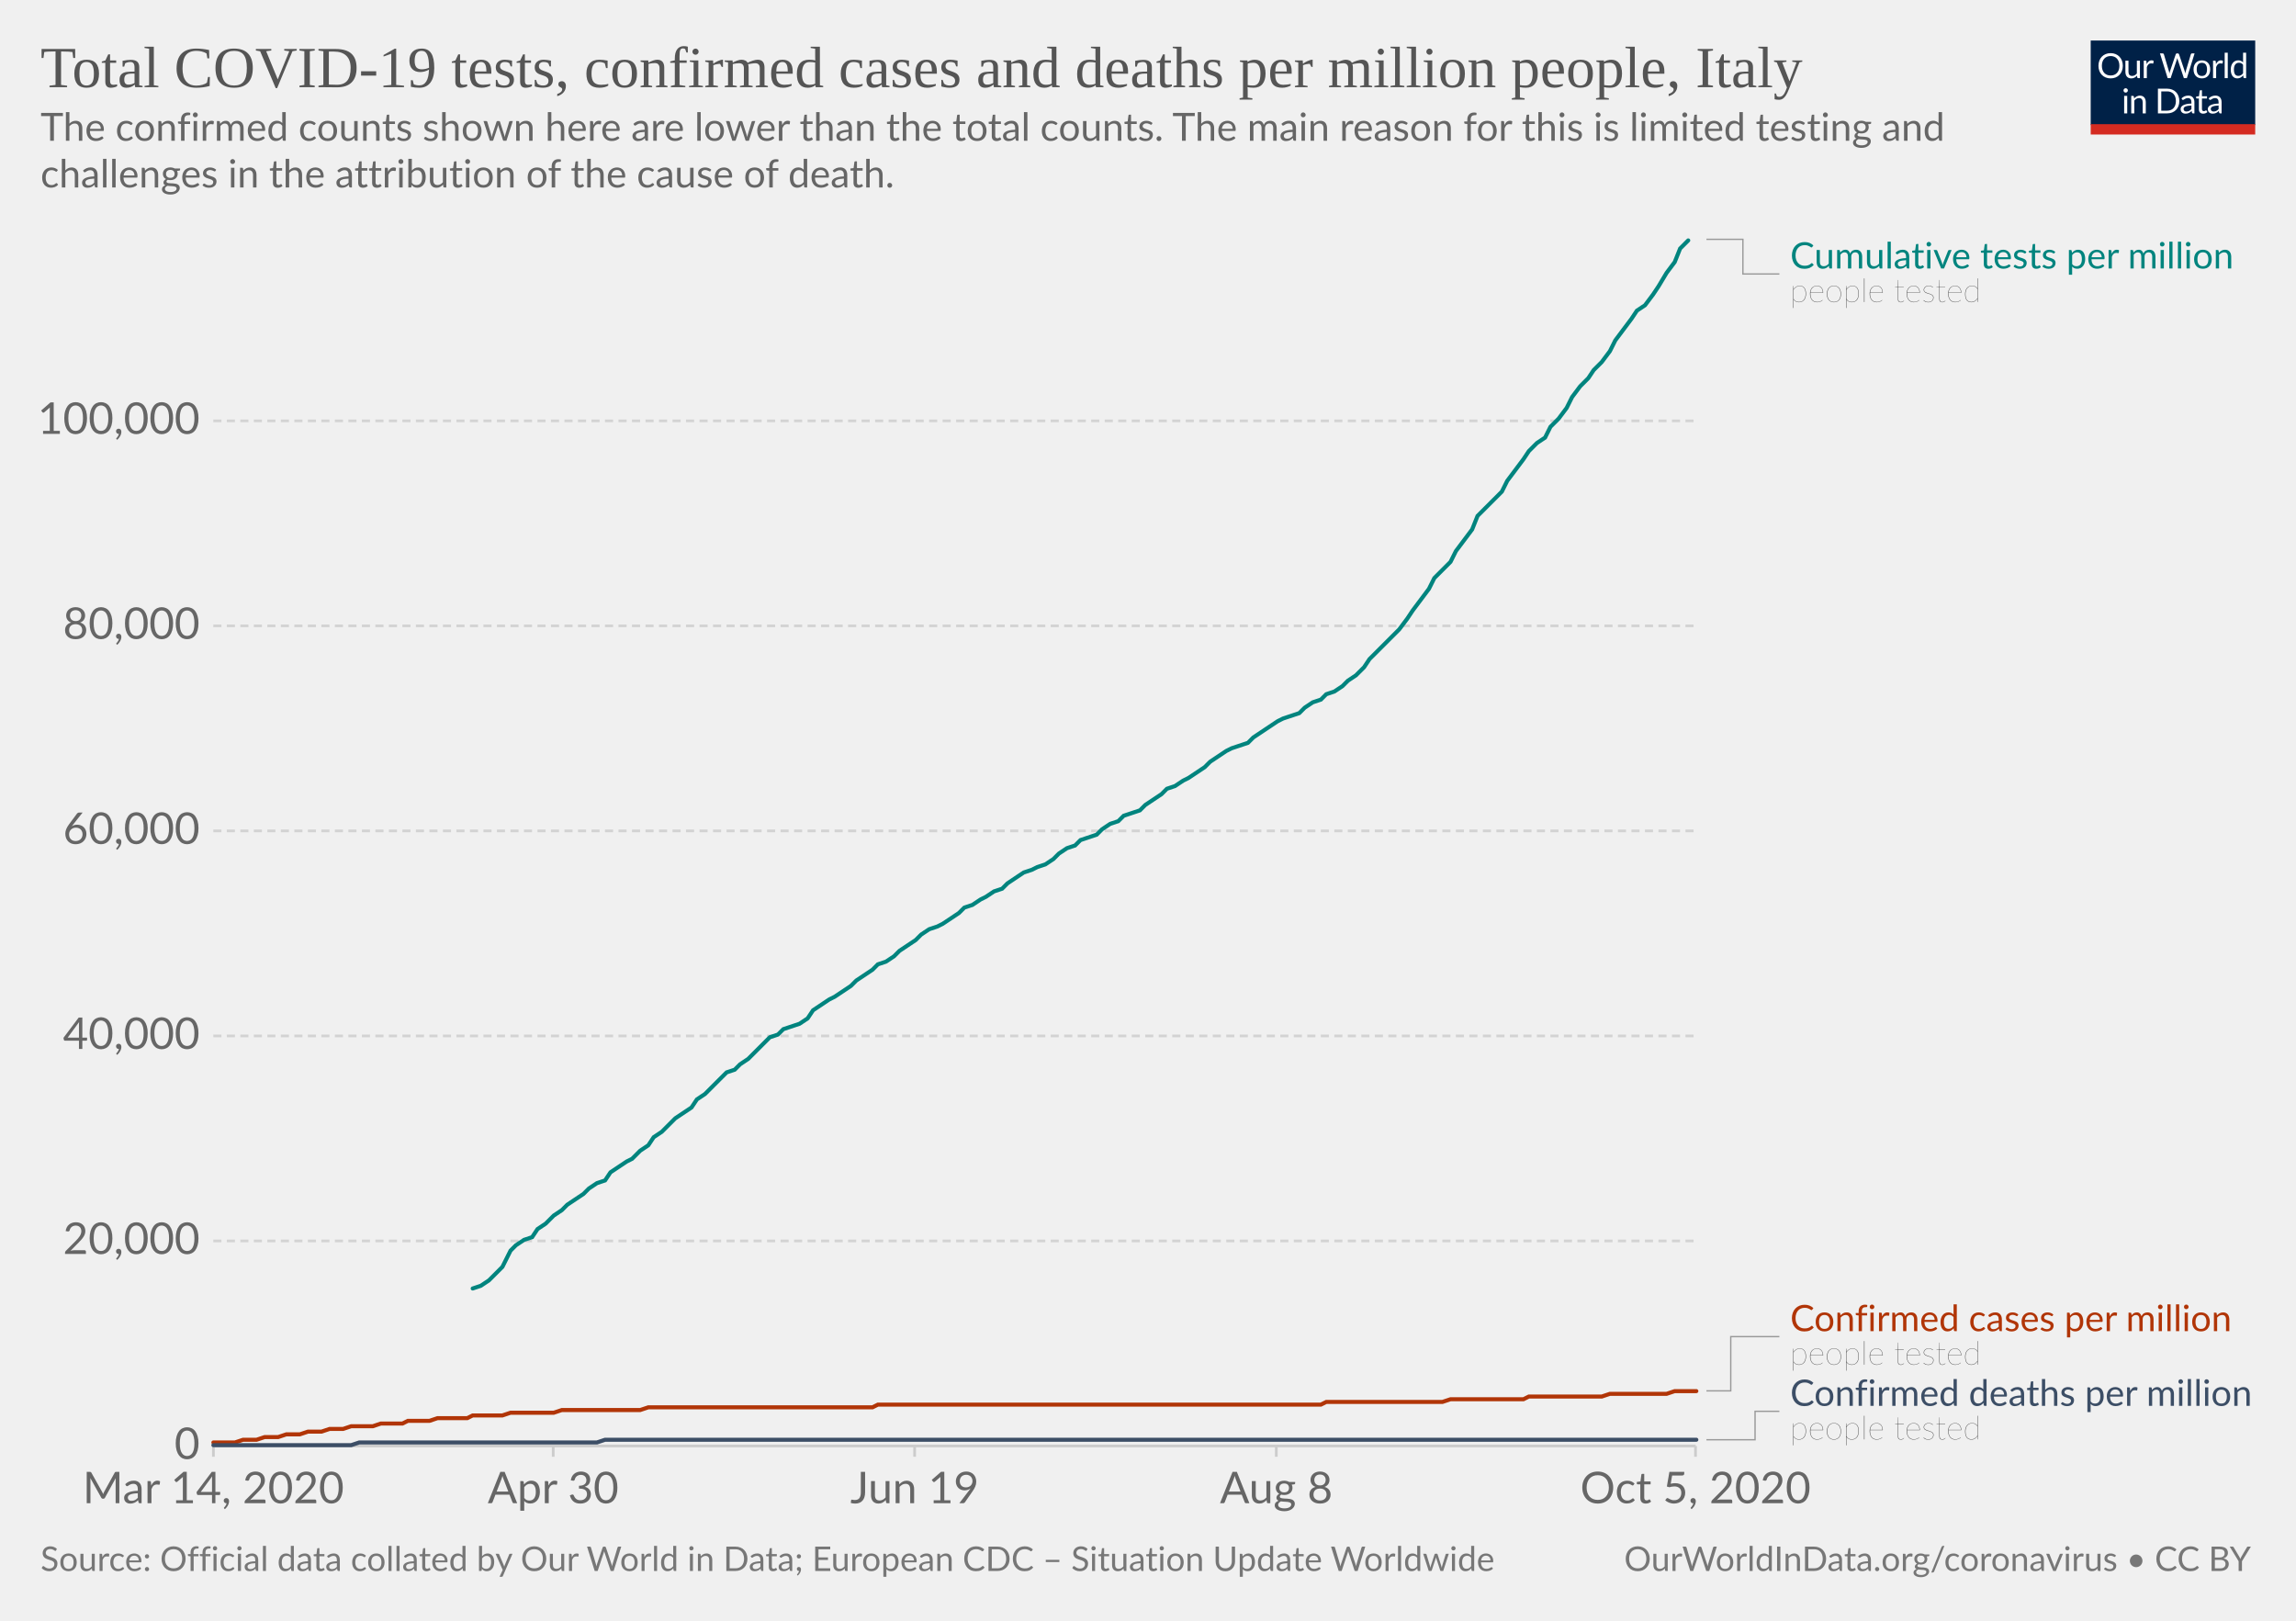
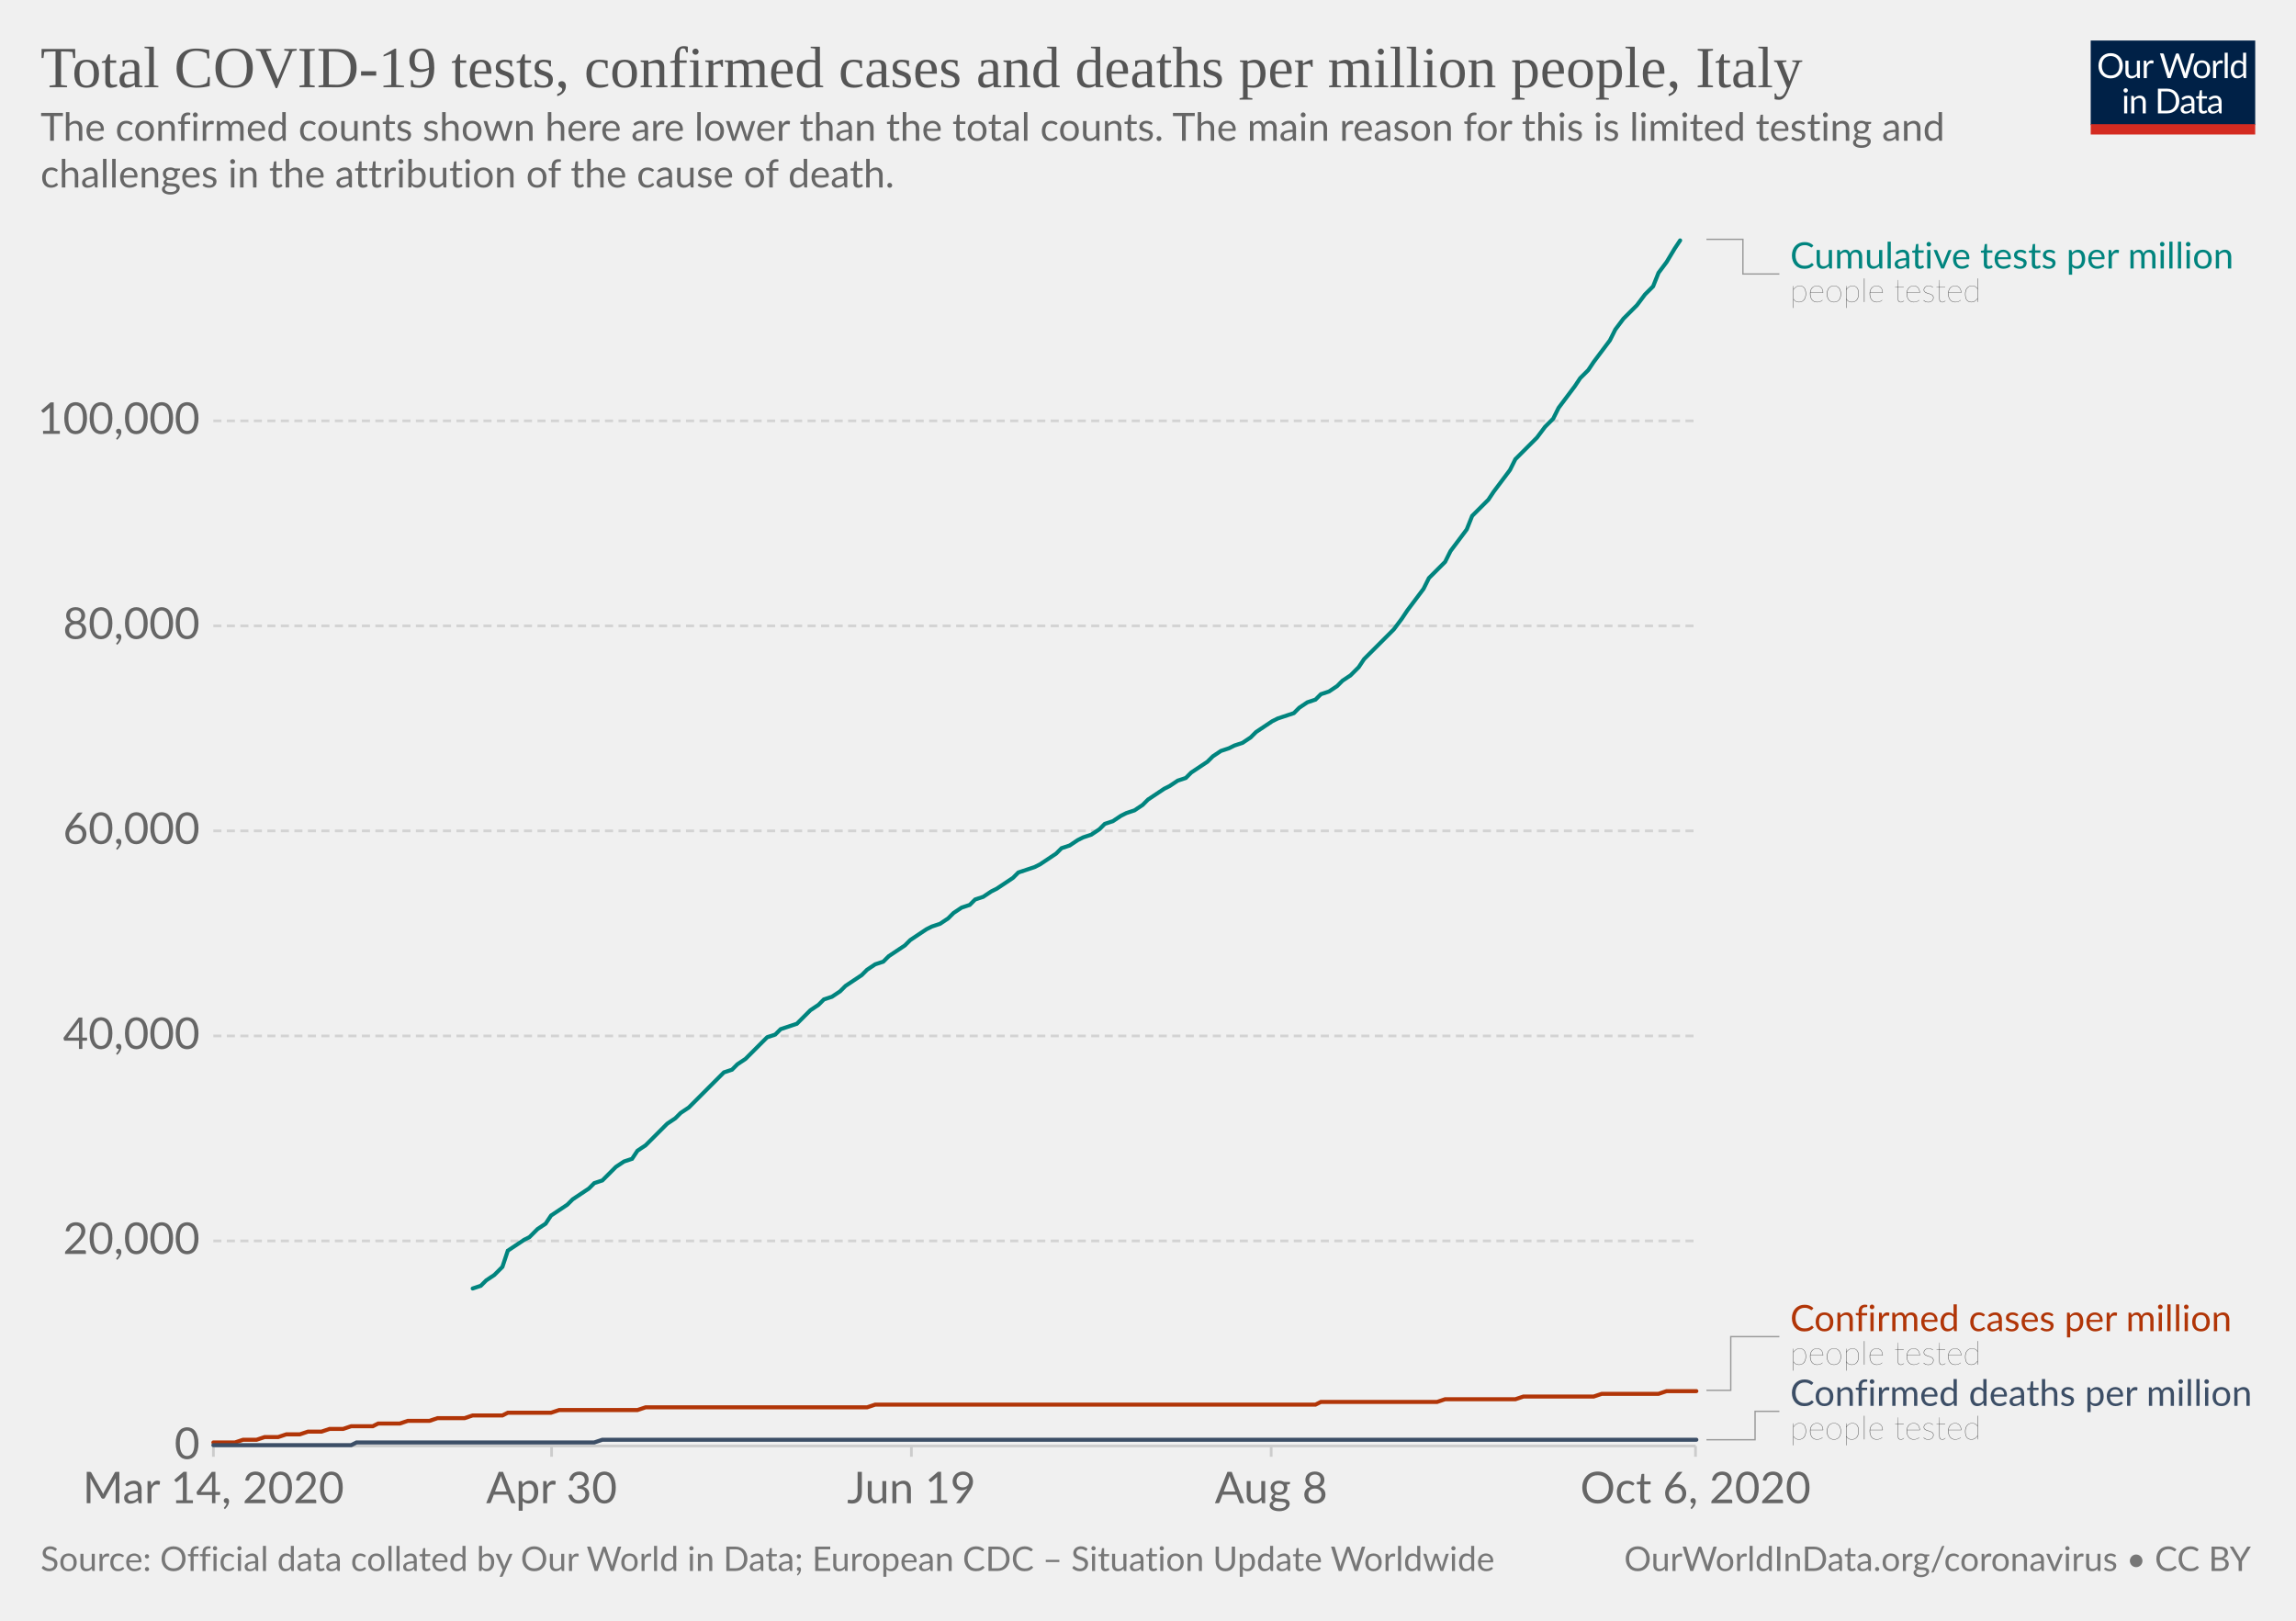
<svg xmlns="http://www.w3.org/2000/svg" version="1.1" style="background-color:#fff;-webkit-font-smoothing:antialiased" width="850" height="600" viewBox="0 0 850 600" font-family="Lato,'Helvetica Neue',Helvetica,Arial,sans-serif" font-size="18" text-rendering="optimizeLegibility">
  <g class="HeaderView">
    <g transform="matrix(.29 0 0 .29 774 15)">
      <svg width="210" height="120" viewBox="0 0 210 120" fill="none">
        <g clip-path="url(#clip0)">
          <path d="M0 0h210v107.89H0V0z" fill="#002147" />
          <path d="M40.98 32.25c0 2.36-.38 4.53-1.12 6.51a14.26 14.26 0 01-8.1 8.4c-1.9.78-4.02 1.17-6.34 1.17a16.6 16.6 0 01-6.33-1.17 14.31 14.31 0 01-8.08-8.4 18.29 18.29 0 01-1.12-6.51c0-2.36.38-4.53 1.12-6.5a14.32 14.32 0 018.07-8.44c1.92-.8 4.03-1.19 6.34-1.19 2.32 0 4.43.4 6.34 1.19 1.92.8 3.56 1.9 4.93 3.34a14.87 14.87 0 013.17 5.1 18.1 18.1 0 011.12 6.5zm-4.38 0c0-1.94-.26-3.68-.8-5.22a10.91 10.91 0 00-2.24-3.89 9.68 9.68 0 00-3.52-2.46 11.95 11.95 0 00-4.62-.86c-1.68 0-3.21.28-4.6.86a9.88 9.88 0 00-3.54 2.46 10.91 10.91 0 00-2.24 3.9c-.53 1.53-.8 3.27-.8 5.2 0 1.94.27 3.68.8 5.22a11.17 11.17 0 002.24 3.9 10.01 10.01 0 003.55 2.44c1.38.56 2.9.83 4.6.83 1.7 0 3.24-.27 4.61-.83a9.8 9.8 0 003.52-2.44 11.17 11.17 0 002.25-3.9c.53-1.54.8-3.28.8-5.21zm26.22-6.54V48H60.5c-.56 0-.9-.27-1.05-.81l-.31-2.4a12.45 12.45 0 01-3.26 2.6c-1.2.64-2.58.96-4.13.96-1.22 0-2.3-.2-3.24-.6a6.52 6.52 0 01-2.33-1.7 7.37 7.37 0 01-1.43-2.67c-.3-1.04-.46-2.2-.46-3.45V25.7h3.91v14.22c0 1.68.38 2.99 1.15 3.91.77.93 1.96 1.39 3.54 1.39 1.16 0 2.24-.27 3.23-.82a10.42 10.42 0 002.8-2.28V25.7h3.91zm8.61 4.47a9.94 9.94 0 012.6-3.56 5.64 5.64 0 013.76-1.3c.47 0 .92.05 1.34.15.44.1.83.27 1.17.49l-.3 2.92c-.09.37-.3.55-.66.55-.2 0-.5-.04-.9-.13a6.21 6.21 0 00-3.24.18c-.54.2-1.03.5-1.47.92-.42.4-.81.9-1.17 1.5-.33.58-.64 1.26-.92 2.02V48H67.7V25.71h2.25c.42 0 .72.08.88.25.16.16.27.44.33.83l.26 3.39zm61.16-13.7L122.75 48h-3.82l-7.99-24.05a21.95 21.95 0 01-.42-1.58 38.36 38.36 0 01-.44 1.58L102.05 48h-3.83L88.4 16.47h3.54c.38 0 .7.1.95.29.26.2.43.43.5.73l6.52 21.9c.1.4.2.83.28 1.28.1.46.2.94.29 1.46l.3-1.46c.12-.47.25-.9.38-1.27l7.41-21.91c.1-.25.26-.48.51-.69.27-.22.58-.33.95-.33h1.23c.38 0 .69.1.92.29.24.2.41.43.53.73l7.4 21.9a28.4 28.4 0 01.68 2.62 29.52 29.52 0 01.52-2.61l6.54-21.91c.07-.27.23-.5.48-.7.27-.21.58-.32.95-.32h3.32zm9.35 8.88c1.63 0 3.1.27 4.4.82a9.43 9.43 0 015.46 5.94c.5 1.4.74 2.98.74 4.73 0 1.76-.25 3.34-.74 4.75a9.43 9.43 0 01-5.46 5.92c-1.3.52-2.77.79-4.4.79-1.64 0-3.12-.27-4.44-.8a9.42 9.42 0 01-3.35-2.3c-.92-1-1.63-2.2-2.13-3.61-.49-1.41-.73-3-.73-4.75s.24-3.33.73-4.73c.5-1.43 1.2-2.64 2.13-3.63a9.4 9.4 0 013.35-2.31c1.32-.55 2.8-.82 4.44-.82zm0 19.89c2.2 0 3.84-.73 4.93-2.2 1.08-1.48 1.63-3.54 1.63-6.18 0-2.66-.55-4.72-1.63-6.2-1.09-1.49-2.73-2.23-4.93-2.23-1.12 0-2.09.2-2.93.57a5.7 5.7 0 00-2.06 1.65 7.5 7.5 0 00-1.24 2.67c-.26 1.04-.4 2.22-.4 3.54 0 2.64.55 4.7 1.64 6.18 1.1 1.47 2.76 2.2 4.99 2.2zm17.97-15.07a9.94 9.94 0 012.6-3.56 5.64 5.64 0 013.76-1.3c.47 0 .91.05 1.34.15.44.1.83.27 1.16.49l-.28 2.92c-.09.37-.31.55-.66.55-.2 0-.5-.04-.9-.13a6.2 6.2 0 00-3.24.18c-.54.2-1.03.5-1.47.92-.43.4-.82.9-1.17 1.5a13.1 13.1 0 00-.92 2.02V48h-3.94V25.71h2.24c.43 0 .72.08.88.25.17.16.28.44.33.83l.27 3.39zm15.04-14.59V48h-3.92V15.6h3.92zm19.55 15.43a6.22 6.22 0 00-2.38-2.05 6.7 6.7 0 00-2.86-.6c-2.07 0-3.66.75-4.77 2.23-1.12 1.48-1.68 3.6-1.68 6.33 0 1.46.13 2.7.38 3.74a7.29 7.29 0 001.1 2.56 4.35 4.35 0 001.78 1.45c.7.3 1.5.46 2.4.46 1.29 0 2.41-.3 3.36-.88a9.6 9.6 0 002.67-2.49V31.02zm3.91-15.43V48h-2.33c-.56 0-.9-.27-1.06-.81l-.35-2.71a12.13 12.13 0 01-3.25 2.77 8.28 8.28 0 01-4.23 1.06 7.31 7.31 0 01-6.14-2.9c-.73-.96-1.3-2.15-1.69-3.57a18.35 18.35 0 01.07-9.48 11.29 11.29 0 011.89-3.7 8.7 8.7 0 017.06-3.34 7.96 7.96 0 016.12 2.62V15.59h3.91zM46.61 70.71V93H42.7V70.71h3.91zm.84-7c0 .39-.08.75-.24 1.09a2.81 2.81 0 01-1.52 1.47 2.67 2.67 0 01-2.16 0 2.9 2.9 0 01-1.45-1.47 2.67 2.67 0 010-2.16c.15-.35.35-.65.6-.9.25-.27.53-.47.85-.62a2.67 2.67 0 012.16 0c.35.15.65.35.9.62.27.25.47.55.62.9.16.34.24.7.24 1.08zm7.97 10.24c.49-.54 1-1.04 1.54-1.48a9.85 9.85 0 013.66-1.84 8.96 8.96 0 015.43.35c.94.4 1.72.97 2.33 1.71a7.36 7.36 0 011.43 2.67c.32 1.04.49 2.19.49 3.45V93h-3.94V78.81c0-1.69-.4-3-1.17-3.92-.76-.93-1.93-1.4-3.5-1.4a6.6 6.6 0 00-3.25.83c-1 .56-1.92 1.31-2.77 2.27V93h-3.94V70.71h2.35c.56 0 .9.28 1.04.82l.3 2.42zm57.7 3.3c0 2.36-.37 4.5-1.11 6.44a14.3 14.3 0 01-3.17 4.98 14.1 14.1 0 01-4.93 3.2c-1.9.76-4.02 1.13-6.33 1.13H85.8V61.47h11.77c2.31 0 4.42.39 6.33 1.15a13.8 13.8 0 018.1 8.18 17.75 17.75 0 011.12 6.45zm-4.37 0c0-1.94-.26-3.67-.8-5.2a10.94 10.94 0 00-2.23-3.87 9.57 9.57 0 00-3.53-2.42 12.23 12.23 0 00-4.61-.83h-7.5v24.62h7.5c1.7 0 3.24-.28 4.61-.84a9.7 9.7 0 003.53-2.4 10.94 10.94 0 002.24-3.87c.53-1.53.8-3.26.8-5.2zm19.8 5.72c-1.8.06-3.34.2-4.62.44-1.26.22-2.3.51-3.1.88-.8.36-1.37.8-1.74 1.3-.35.5-.53 1.05-.53 1.67 0 .58.1 1.1.3 1.52a3 3 0 00.76 1.05c.34.27.73.46 1.17.6.45.11.94.17 1.45.17a7.28 7.28 0 003.5-.81 11.95 11.95 0 002.82-2.2v-4.62zm-12.65-9.11a12.73 12.73 0 013.98-2.66c1.43-.59 3-.88 4.73-.88 1.25 0 2.36.2 3.33.61a6.81 6.81 0 013.94 4.38c.33 1.04.5 2.19.5 3.43V93h-1.74a1.8 1.8 0 01-.88-.18c-.2-.13-.36-.38-.48-.74l-.44-2.12c-.59.55-1.16 1.03-1.72 1.46a9.48 9.48 0 01-3.74 1.7c-.69.15-1.46.23-2.3.23-.87 0-1.69-.12-2.45-.35a5.34 5.34 0 01-3.34-2.93 6.64 6.64 0 01-.49-2.64c0-.88.25-1.72.73-2.53a6.33 6.33 0 012.35-2.17c1.09-.63 2.5-1.15 4.25-1.54 1.75-.41 3.89-.65 6.42-.7v-1.75c0-1.73-.37-3.03-1.12-3.91-.75-.9-1.84-1.34-3.28-1.34-.97 0-1.78.12-2.44.37-.64.23-1.2.5-1.7.81l-1.23.82c-.33.23-.67.35-1 .35-.27 0-.5-.07-.69-.2a2.1 2.1 0 01-.48-.53l-.7-1.25zm27.67 19.5c-1.76 0-3.12-.5-4.07-1.48-.94-.98-1.41-2.4-1.41-4.25V74h-2.68a.9.9 0 01-.6-.2c-.16-.14-.24-.36-.24-.66v-1.56l3.65-.46.9-6.89a.9.9 0 01.29-.52.88.88 0 01.62-.22H142v7.67h6.44V74H142v13.38c0 .94.22 1.63.68 2.09.45.45 1.04.68 1.76.68a3.21 3.21 0 001.85-.53l.55-.35c.16-.12.3-.18.41-.18.2 0 .4.13.55.38l1.15 1.87a7.45 7.45 0 01-2.44 1.5c-.96.35-1.94.52-2.95.52zm19.68-10.4c-1.8.07-3.34.21-4.62.45-1.26.22-2.3.51-3.1.88-.8.36-1.37.8-1.74 1.3-.35.5-.53 1.05-.53 1.67 0 .58.1 1.1.3 1.52.18.42.44.77.76 1.05.34.27.73.46 1.17.6.45.11.94.17 1.45.17a7.3 7.3 0 003.5-.81 12.04 12.04 0 002.82-2.2v-4.62zm-12.65-9.1a12.72 12.72 0 013.99-2.66c1.42-.59 3-.88 4.72-.88 1.25 0 2.36.2 3.33.61a6.81 6.81 0 013.94 4.38c.33 1.04.5 2.19.5 3.43V93h-1.74a1.8 1.8 0 01-.88-.18c-.2-.13-.36-.38-.48-.74l-.44-2.12c-.59.55-1.16 1.03-1.72 1.46a9.48 9.48 0 01-3.74 1.7c-.69.15-1.46.23-2.3.23-.87 0-1.69-.12-2.45-.35a5.33 5.33 0 01-3.34-2.93 6.62 6.62 0 01-.49-2.64c0-.88.25-1.72.73-2.53a6.33 6.33 0 012.35-2.17c1.09-.63 2.5-1.15 4.25-1.54a31.2 31.2 0 016.42-.7v-1.75c0-1.73-.37-3.03-1.12-3.91-.75-.9-1.84-1.34-3.28-1.34-.97 0-1.78.12-2.44.37-.64.23-1.2.5-1.7.81-.46.3-.87.57-1.22.82-.34.23-.68.35-1.02.35-.26 0-.49-.07-.68-.2a1.88 1.88 0 01-.48-.53l-.7-1.25z" fill="#fff" />
          <path fill="#D42B21" d="M0 106.79h210V120H0z" />
        </g>
        <defs>
          <clipPath id="clip0">
            <path fill="#fff" d="M0 0h210v120H0z" />
          </clipPath>
        </defs>
      </svg>
    </g>
    <a href="https://ourworldindata.org/grapher/covid-tests-cases-deaths-per-million?time=2020-03-14..latest" target="_blank" rel="noopener" font-family="&quot;Playfair Display&quot;,Georgia,&quot;Times New Roman&quot;,serif">
      <text font-size="21.6" x="15" y="32.3" fill="#555">
        <tspan x="15" y="32.28">Total COVID-19 tests, confirmed cases and deaths per million people, Italy</tspan>
      </text>
    </a>
    <text font-size="14.4" x="15" y="52.1" fill="#666">
      <tspan x="15" y="52.12">The confirmed counts shown here are lower than the total counts. The main reason for this is limited testing and</tspan>
      <tspan x="15" y="69.4">challenges in the attribution of the cause of death.</tspan>
    </text>
  </g>
  <g class="LineChart">
    <defs>
      <clipPath id="a">
        <path d="M68.97 0h830v935.8h-830z" />
      </clipPath>
    </defs>
    <g class="DualAxisView">
      <g class="HorizontalAxis">
-         <path stroke="#ccc" d="M79 535.3v4M204.8 535.3v4M338.6 535.3v4M472.5 535.3v4M627.7 535.3v4" />
+         <path stroke="#ccc" d="M79 535.3v4M204.2 535.3v4M337.4 535.3v4M470.6 535.3v4M627.7 535.3v4" />
        <text x="79" y="556.5" fill="#666" text-anchor="middle" font-size="16.2">Mar 14, 2020</text>
-         <text x="204.8" y="556.5" fill="#666" text-anchor="middle" font-size="16.2">Apr 30</text>
-         <text x="338.6" y="556.5" fill="#666" text-anchor="middle" font-size="16.2">Jun 19</text>
-         <text x="472.5" y="556.5" fill="#666" text-anchor="middle" font-size="16.2">Aug 8</text>
-         <text x="627.7" y="556.5" fill="#666" text-anchor="middle" font-size="16.2">Oct 5, 2020</text>
+         <text x="204.2" y="556.5" fill="#666" text-anchor="middle" font-size="16.2">Apr 30</text>
+         <text x="337.4" y="556.5" fill="#666" text-anchor="middle" font-size="16.2">Jun 19</text>
+         <text x="470.6" y="556.5" fill="#666" text-anchor="middle" font-size="16.2">Aug 8</text>
+         <text x="627.7" y="556.5" fill="#666" text-anchor="middle" font-size="16.2">Oct 6, 2020</text>
      </g>
      <g class="VerticalAxis" fill="#666" dominant-baseline="middle" text-anchor="end" font-size="16.2">
        <text x="73.97" y="535.3">0</text>
        <text x="73.97" y="459.4">20,000</text>
        <text x="73.97" y="383.5">40,000</text>
        <text x="73.97" y="307.6">60,000</text>
        <text x="73.97" y="231.7">80,000</text>
        <text x="73.97" y="155.8">100,000</text>
      </g>
      <g class="AxisGridLines horizontalLines">
        <path stroke="#ccc" d="M78.97 535.3h548.77" />
        <path stroke="#d3d3d3" stroke-dasharray="3,2" d="M78.97 459.4h548.77M78.97 383.5h548.77M78.97 307.6h548.77M78.97 231.7h548.77M78.97 155.8h548.77" />
      </g>
    </g>
    <g clip-path="url(#a)">
      <g class="LineLabels" cursor="default">
        <g class="legendMark">
          <g class="indicator">
            <path d="M631.74 88.6h13.5v12.83h13.5" stroke="#999" stroke-width=".5" fill="none" />
          </g>
          <text font-size="13.5" x="662.7" y="99.4" fill="#00847E">
            <tspan x="662.74" y="99.4">Cumulative tests per million</tspan>
          </text>
          <text font-size="12.15" x="662.7" y="111.8" fill="#333" class="textAnnotation" font-weight="lighter">
            <tspan x="662.74" y="111.82">people tested</tspan>
          </text>
        </g>
        <g class="legendMark">
          <g class="indicator">
-             <path d="M631.74 514.9h9v-20.08h18" stroke="#999" stroke-width=".5" fill="none" />
+             <path d="M631.74 514.7h9v-19.88h18" stroke="#999" stroke-width=".5" fill="none" />
          </g>
          <text font-size="13.5" x="662.7" y="492.8" fill="#B13507">
            <tspan x="662.74" y="492.8">Confirmed cases per million</tspan>
          </text>
          <text font-size="12.15" x="662.7" y="505.2" fill="#333" class="textAnnotation" font-weight="lighter">
            <tspan x="662.74" y="505.22">people tested</tspan>
          </text>
        </g>
        <g class="legendMark">
          <g class="indicator">
-             <path d="M631.74 533h18v-10.53h9" stroke="#999" stroke-width=".5" fill="none" />
+             <path d="M631.74 533h18v-10.52h9" stroke="#999" stroke-width=".5" fill="none" />
          </g>
          <text font-size="13.5" x="662.7" y="520.4" fill="#3C4E66">
            <tspan x="662.74" y="520.45">Confirmed deaths per million</tspan>
          </text>
          <text font-size="12.15" x="662.7" y="532.9" fill="#333" class="textAnnotation" font-weight="lighter">
            <tspan x="662.74" y="532.87">people tested</tspan>
          </text>
        </g>
      </g>
      <g class="Lines">
        <g class="key-Italy_1">
-           <path stroke="#B13507" stroke-linecap="round" d="M79 534h8l3-1h5l3-1h5l3-1h5l3-1h5l3-1h5l3-1h8l3-1h8l2-1h8l3-1h11l2-1h11l3-1h16l3-1h29l3-1h83l2-1h164l2-1h43l3-1h27l2-1h27l3-1h21l3-1h8" fill="none" stroke-width="1.5" />
+           <path stroke="#B13507" stroke-linecap="round" d="M79 534h8l3-1h5l3-1h5l3-1h5l3-1h5l3-1h5l3-1h8l2-1h8l3-1h8l3-1h10l3-1h11l2-1h16l3-1h29l3-1h82l3-1h163l2-1h43l3-1h26l3-1h26l3-1h21l3-1h11" fill="none" stroke-width="1.5" />
        </g>
        <g class="key-Italy_2">
-           <path stroke="#3C4E66" stroke-linecap="round" d="M79 535h51l3-1h88l3-1h404" fill="none" stroke-width="1.5" />
+           <path stroke="#3C4E66" stroke-linecap="round" d="M79 535h51l2-1h88l3-1h405" fill="none" stroke-width="1.5" />
        </g>
        <g class="key-Italy_0">
-           <path stroke="#00847E" stroke-linecap="round" d="M175 477l3-1 3-2 2-2 3-3 3-6 2-2 3-2 3-1 2-3 3-2 3-3 3-2 2-2 3-2 3-2 2-2 3-2 3-1 2-3 3-2 3-2 2-1 3-3 3-2 2-3 3-2 3-3 2-2 3-2 3-2 2-3 3-2 3-3 2-2 3-3 3-1 2-2 3-2 3-3 2-2 3-3 3-1 2-2 3-1 3-1 3-2 2-3 3-2 3-2 2-1 3-2 3-2 2-2 3-2 3-2 2-2 3-1 3-2 2-2 3-2 3-2 2-2 3-2 3-1 2-1 3-2 3-2 2-2 3-1 3-2 2-1 3-2 3-1 2-2 3-2 3-2 3-1 2-1 3-1 3-2 2-2 3-2 3-1 2-2 3-1 3-1 2-2 3-2 3-1 2-2 3-1 3-1 2-2 3-2 3-2 2-2 3-1 3-2 2-1 3-2 3-2 2-2 3-2 3-2 2-1 3-1 3-1 2-2 3-2 3-2 3-2 2-1 3-1 3-1 2-2 3-2 3-1 2-2 3-1 3-2 2-2 3-2 3-3 2-3 3-3 3-3 2-2 3-3 3-4 2-3 3-4 3-4 2-4 3-3 3-3 2-4 3-4 3-4 2-5 3-3 3-3 3-3 2-4 3-4 3-4 2-3 3-3 3-2 2-4 3-3 3-4 2-4 3-4 3-3 2-3 3-3 3-4 2-4 3-4 3-4 2-3 3-2 3-4 2-3 3-5 3-4 2-5 3-3" fill="none" stroke-width="1.5" />
+           <path stroke="#00847E" stroke-linecap="round" d="M175 477l3-1 2-2 3-2 3-3 2-6 3-2 3-2 2-1 3-3 3-2 2-3 3-2 3-2 2-2 3-2 3-2 2-2 3-1 3-3 2-2 3-2 3-1 2-3 3-2 3-3 2-2 3-3 3-2 2-2 3-2 3-3 2-2 3-3 2-2 3-3 3-1 2-2 3-2 3-3 2-2 3-3 3-1 2-2 3-1 3-1 2-2 3-3 3-2 2-2 3-1 3-2 2-2 3-2 3-2 2-2 3-2 3-1 2-2 3-2 3-2 2-2 3-2 3-2 2-1 3-1 3-2 2-2 3-2 3-1 2-2 3-1 3-2 2-1 3-2 3-2 2-2 3-1 3-1 2-1 3-2 3-2 2-2 3-1 3-2 2-1 3-1 3-2 2-2 3-1 3-2 2-1 3-1 3-2 2-2 3-2 3-2 2-1 3-2 3-1 2-2 3-2 3-2 2-2 3-2 3-1 2-1 3-1 3-2 2-2 3-2 3-2 2-1 3-1 3-1 2-2 3-2 3-1 2-2 3-1 3-2 2-2 3-2 3-3 2-3 3-3 3-3 2-2 3-3 3-4 2-3 3-4 3-4 2-4 3-3 3-3 2-4 3-4 3-4 2-5 3-3 3-3 2-3 3-4 3-4 2-4 3-3 3-3 2-2 3-4 3-3 2-4 3-4 3-4 2-3 3-3 2-3 3-4 3-4 2-4 3-4 3-3 2-2 3-4 3-3 2-5 3-4 3-5 2-3" fill="none" stroke-width="1.5" />
        </g>
      </g>
    </g>
  </g>
  <g class="SourcesFooter" fill="#777">
    <g class="clickable" fill="#777">
      <text font-size="12.6" x="15" y="581.6">
        <tspan x="15" y="581.58">Source: Official data collated by Our World in Data; European CDC – Situation Update Worldwide</tspan>
      </text>
    </g>
    <text font-size="12.6" x="601.3" y="581.6">
      <tspan x="601.27" y="581.58">
        <a target="_blank" href="https://ourworldindata.org/coronavirus" fill="#777">OurWorldInData.org/coronavirus</a> • <a class="cclogo" href="http://creativecommons.org/licenses/by/4.0/deed.en_US" target="_blank" fill="#777">CC BY</a>
      </tspan>
    </text>
  </g>
</svg>
